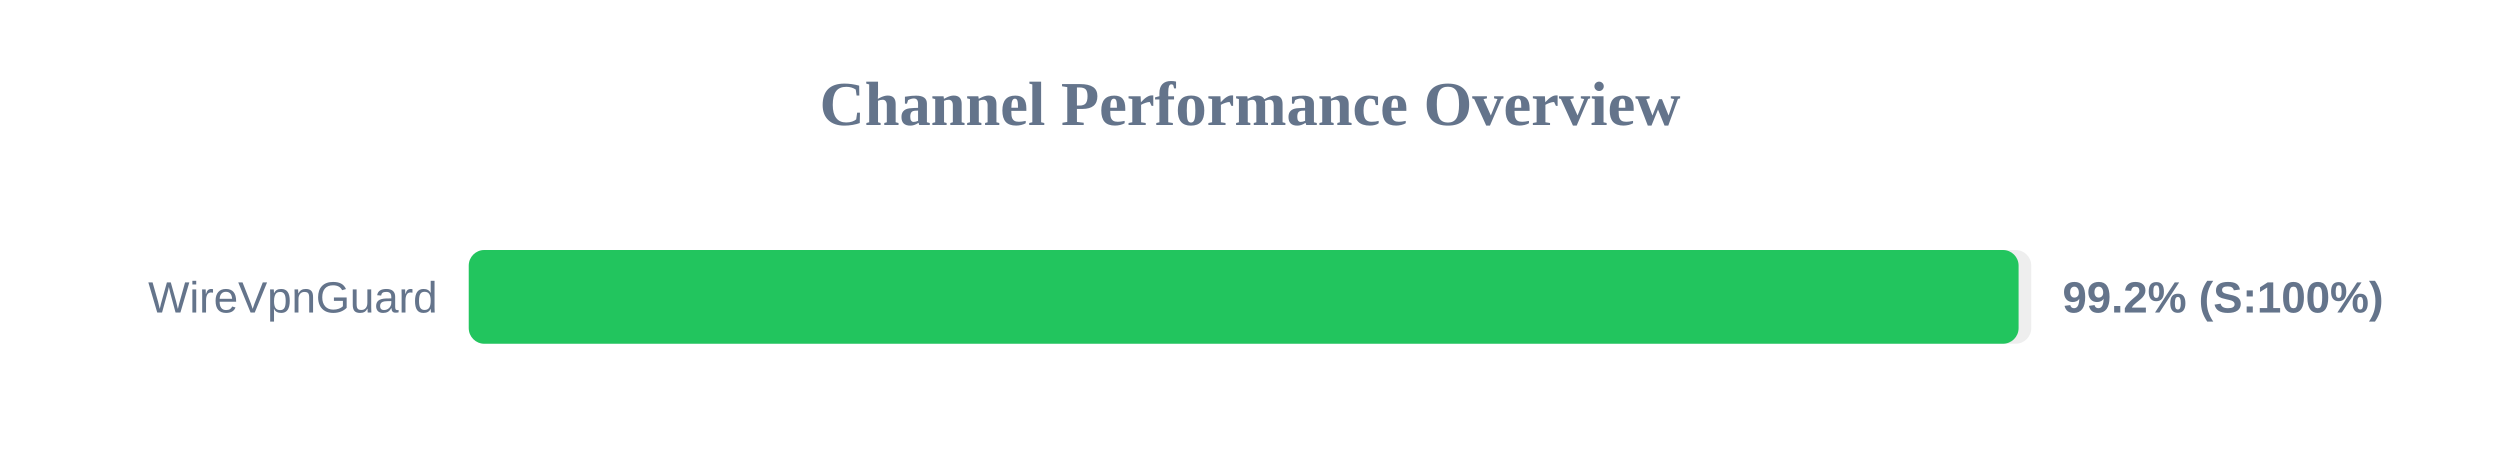
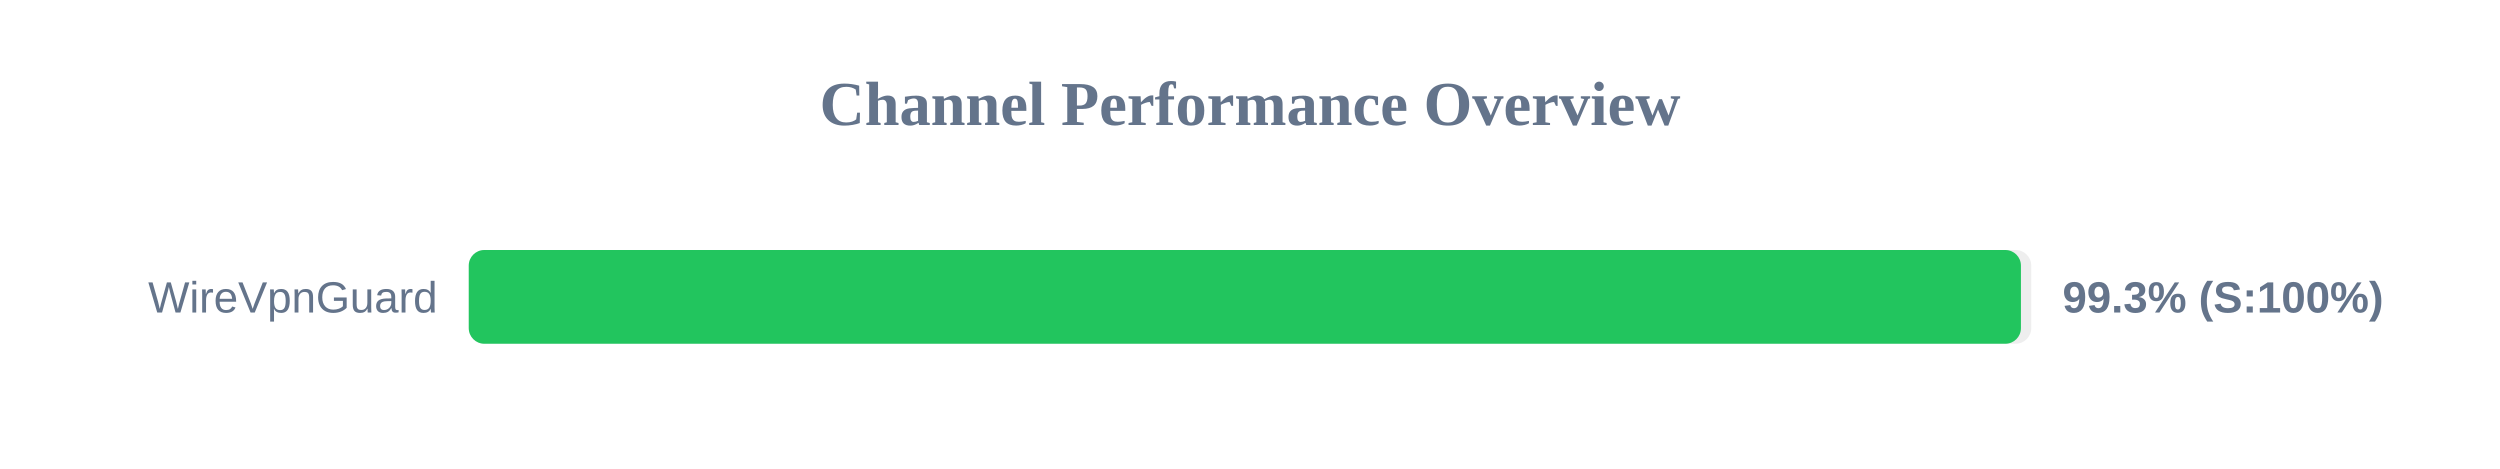
<svg xmlns="http://www.w3.org/2000/svg" width="800" height="150" version="1.1">
  <style>
        .row { font: 14px Arial; fill: #64748b; }
        .score { font: bold 14px Arial; fill: #64748b; }
    </style>
  <text x="400" y="40" text-anchor="middle" font-size="20px" font-weight="bold" fill="#64748b">Channel Performance Overview</text>
  <rect x="150" y="80" width="500" height="30" fill="#eee" rx="5" />
-   <rect x="150" y="80" width="495.95" height="30" fill="#22c55e" rx="5" />
+   <rect x="150" y="80" width="496.7" height="30" fill="#22c55e" rx="5" />
  <text x="140" y="100" text-anchor="end" class="row">WireVpnGuard</text>
-   <text x="660" y="100" text-anchor="start" class="score">99.2% (S:100%)</text>
+   <text x="660" y="100" text-anchor="start" class="score">99.3% (S:100%)</text>
</svg>
